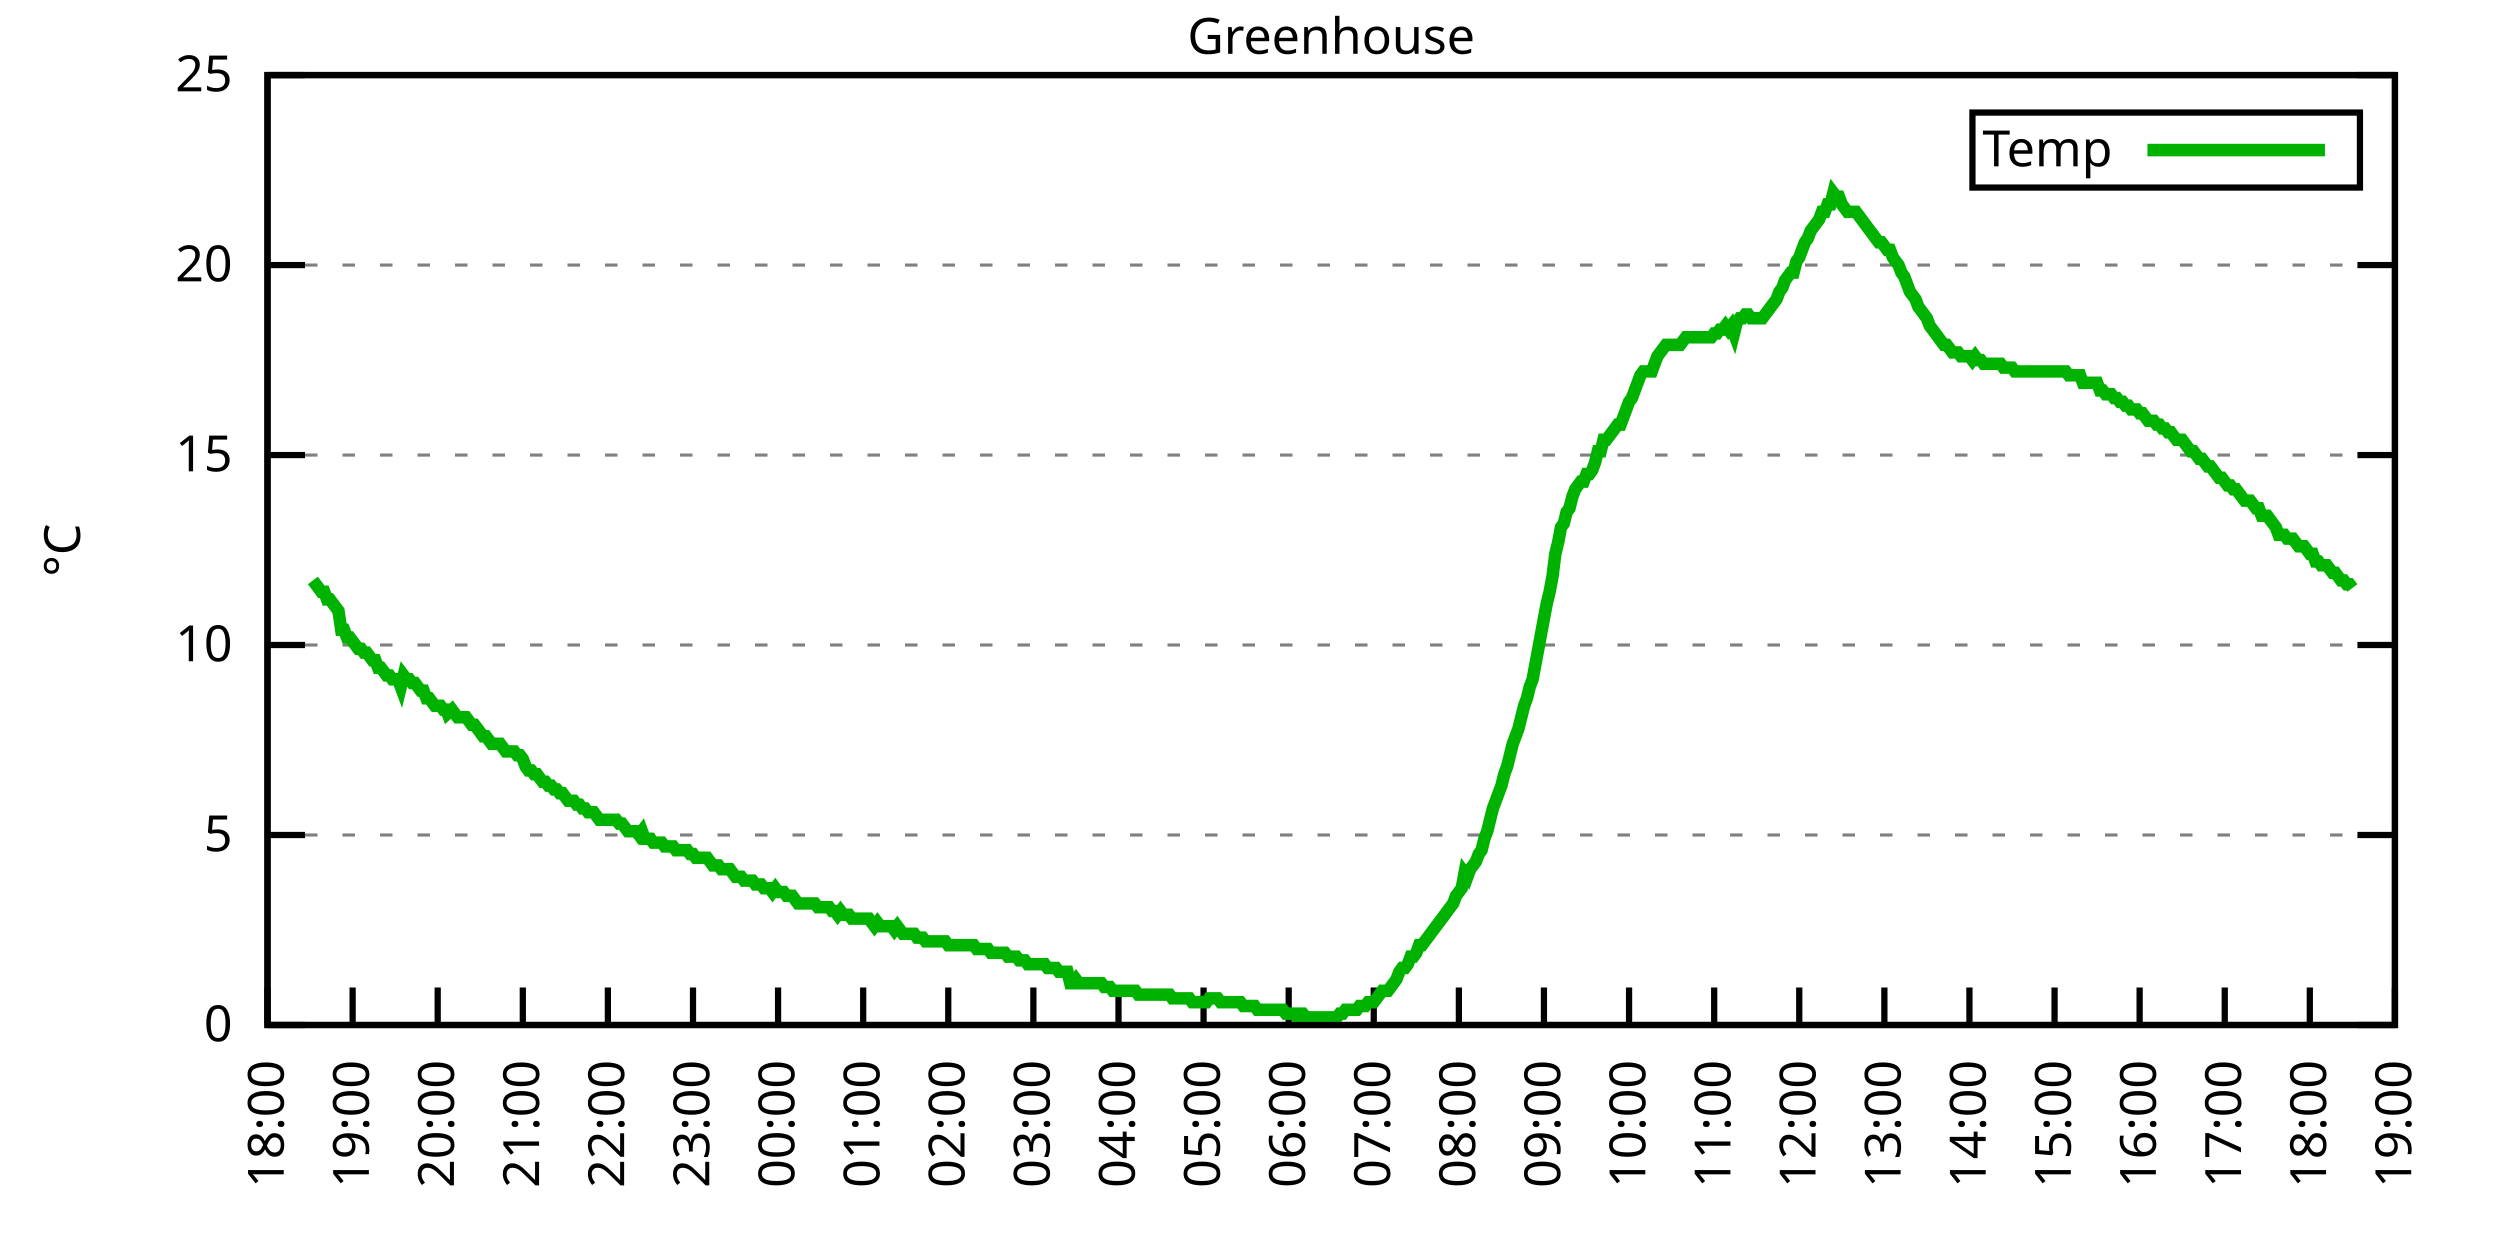
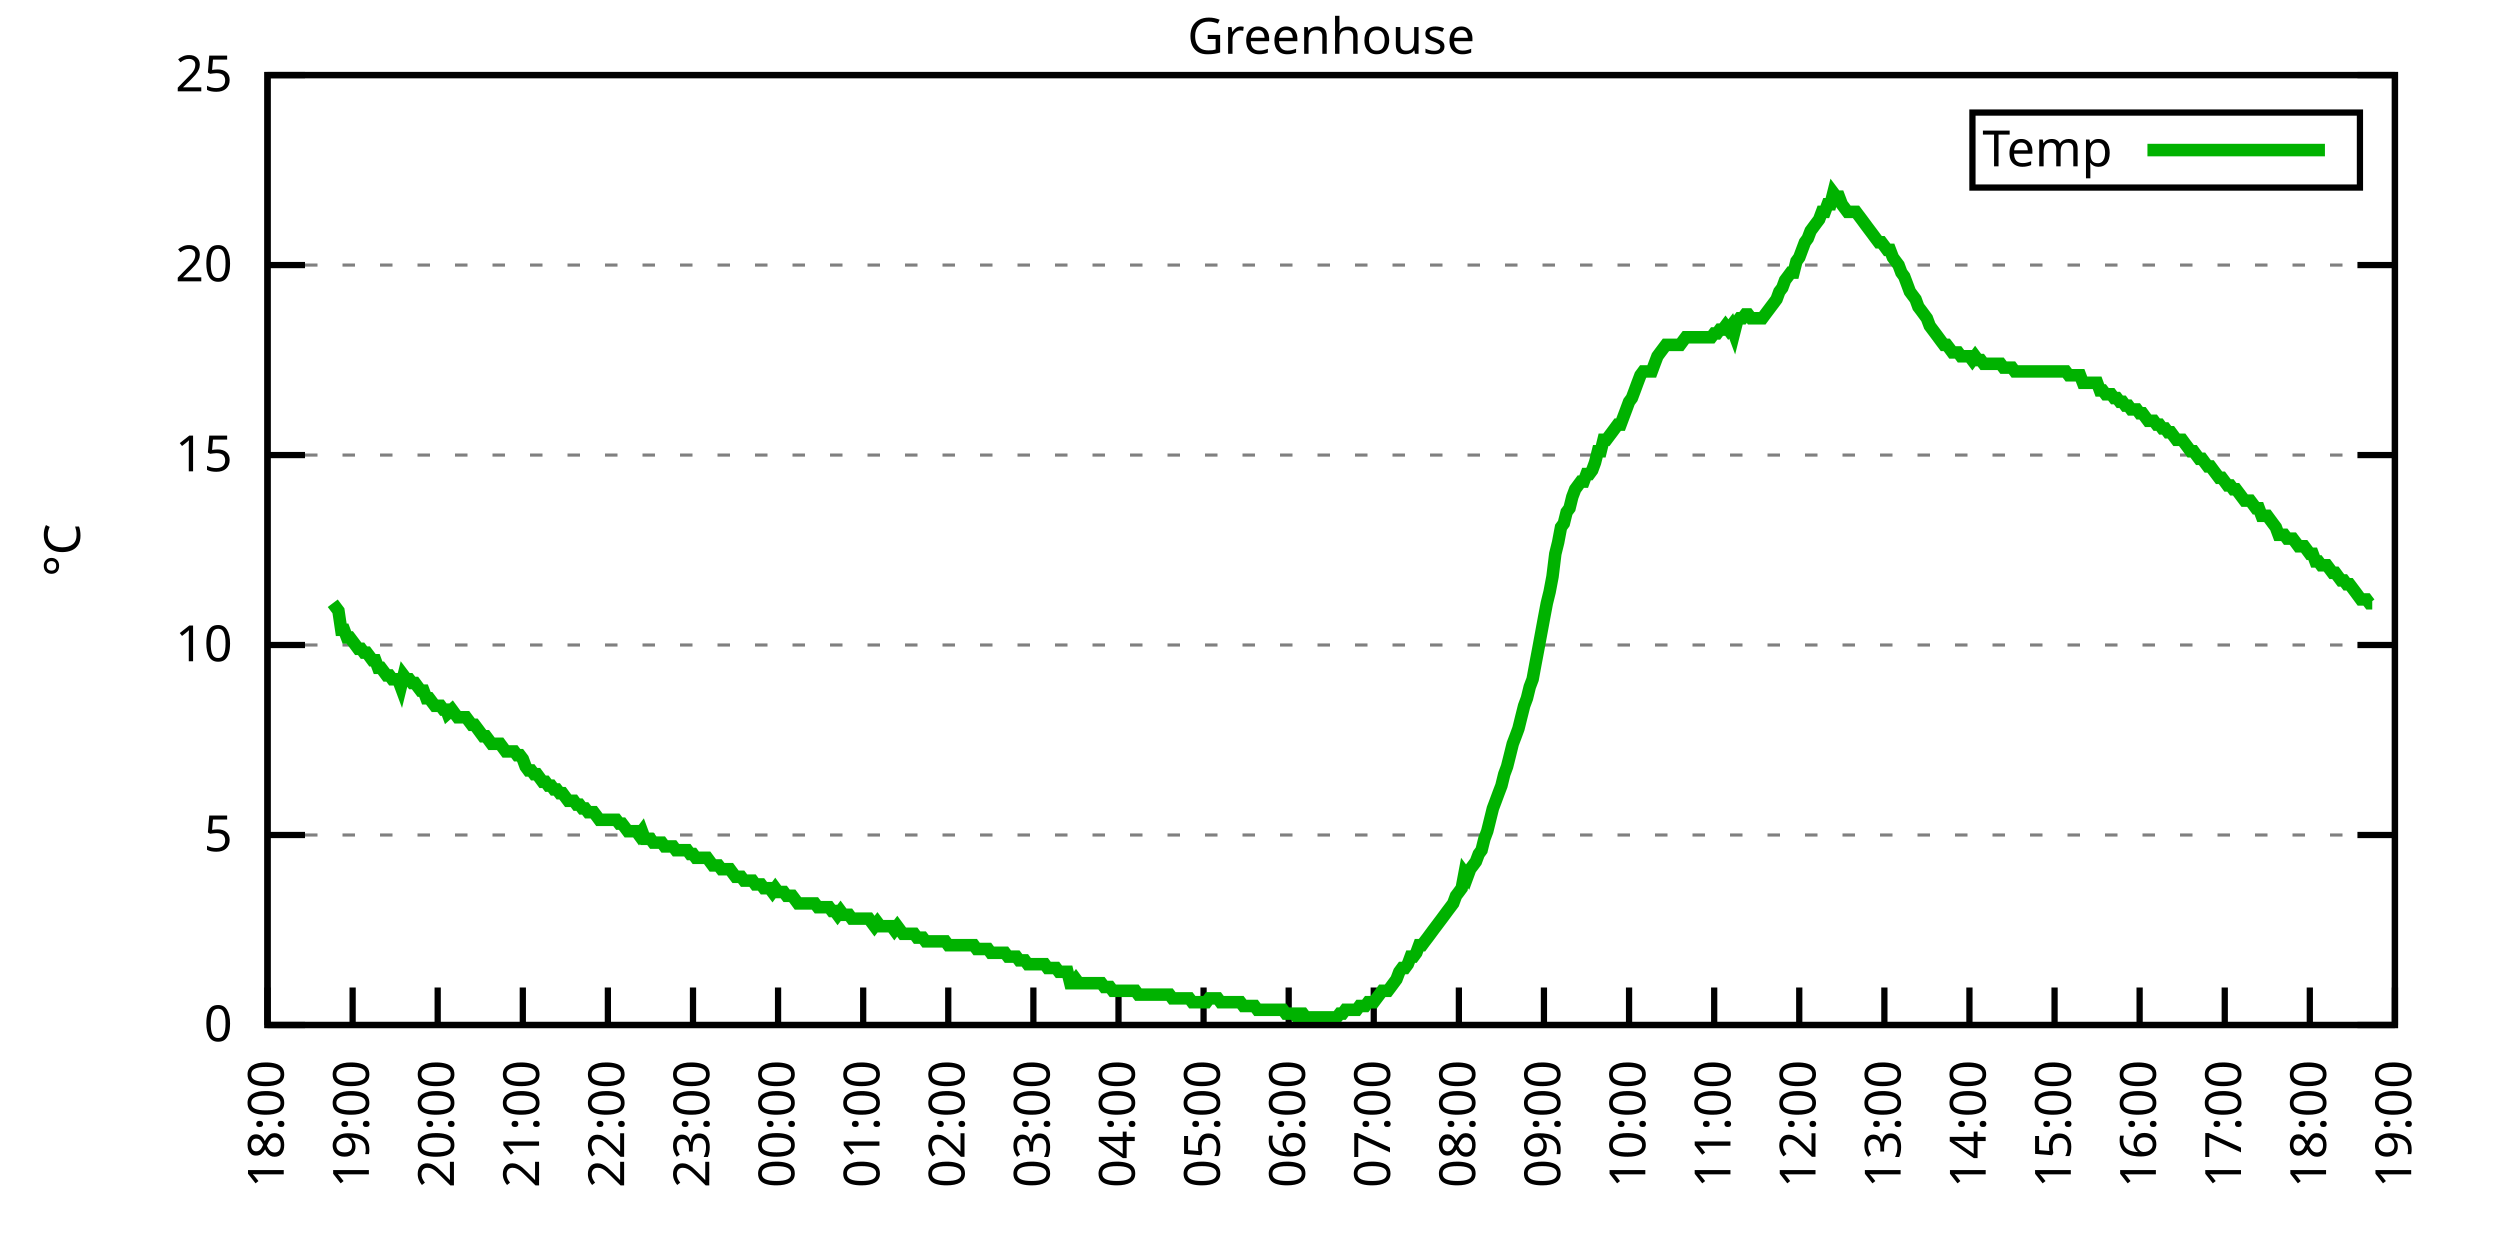
<svg xmlns="http://www.w3.org/2000/svg" xmlns:xlink="http://www.w3.org/1999/xlink" width="400" height="200" viewBox="0 0 400 200">
  <g id="gnuplot_canvas">
    <rect x="0" y="0" width="400" height="200" fill="none" />
    <defs>
      <circle id="gpDot" r="0.5" stroke-width="0.5" stroke="currentColor" />
      <path id="gpPt0" stroke-width="0.333" stroke="currentColor" d="M-1,0 h2 M0,-1 v2" />
      <path id="gpPt1" stroke-width="0.333" stroke="currentColor" d="M-1,-1 L1,1 M1,-1 L-1,1" />
      <path id="gpPt2" stroke-width="0.333" stroke="currentColor" d="M-1,0 L1,0 M0,-1 L0,1 M-1,-1 L1,1 M-1,1 L1,-1" />
      <rect id="gpPt3" stroke-width="0.333" stroke="currentColor" x="-1" y="-1" width="2" height="2" />
      <rect id="gpPt4" stroke-width="0.333" stroke="currentColor" fill="currentColor" x="-1" y="-1" width="2" height="2" />
      <circle id="gpPt5" stroke-width="0.333" stroke="currentColor" cx="0" cy="0" r="1" />
      <use xlink:href="#gpPt5" id="gpPt6" fill="currentColor" stroke="none" />
      <path id="gpPt7" stroke-width="0.333" stroke="currentColor" d="M0,-1.33 L-1.33,0.67 L1.33,0.67 z" />
      <use xlink:href="#gpPt7" id="gpPt8" fill="currentColor" stroke="none" />
      <use xlink:href="#gpPt7" id="gpPt9" stroke="currentColor" transform="rotate(180)" />
      <use xlink:href="#gpPt9" id="gpPt10" fill="currentColor" stroke="none" />
      <use xlink:href="#gpPt3" id="gpPt11" stroke="currentColor" transform="rotate(45)" />
      <use xlink:href="#gpPt11" id="gpPt12" fill="currentColor" stroke="none" />
      <path id="gpPt13" stroke-width="0.333" stroke="currentColor" d="M0,1.330 L1.265,0.411 L0.782,-1.067 L-0.782,-1.076 L-1.265,0.411 z" />
      <use xlink:href="#gpPt13" id="gpPt14" fill="currentColor" stroke="none" />
      <filter id="textbox" filterUnits="objectBoundingBox" x="0" y="0" height="1" width="1">
        <feFlood flood-color="white" flood-opacity="1" result="bgnd" />
        <feComposite in="SourceGraphic" in2="bgnd" operator="atop" />
      </filter>
      <filter id="greybox" filterUnits="objectBoundingBox" x="0" y="0" height="1" width="1">
        <feFlood flood-color="lightgrey" flood-opacity="1" result="grey" />
        <feComposite in="SourceGraphic" in2="grey" operator="atop" />
      </filter>
    </defs>
    <g fill="none" color="white" stroke="currentColor" stroke-width="1.00" stroke-linecap="butt" stroke-linejoin="miter">
</g>
    <g fill="none" color="black" stroke="currentColor" stroke-width="1.00" stroke-linecap="butt" stroke-linejoin="miter">
      <g stroke="none" shape-rendering="crispEdges">
        <polygon fill="rgb(255, 255, 255)" points="42.80,164.00 383.18,164.00 383.18,12.02 42.80,12.02 " />
      </g>
    </g>
    <g fill="none" color="black" stroke="currentColor" stroke-width="1.00" stroke-linecap="butt" stroke-linejoin="miter">
</g>
    <g fill="none" color="black" stroke="black" stroke-width="0.50" stroke-linecap="butt" stroke-linejoin="miter">
</g>
    <g fill="none" color="gray" stroke="currentColor" stroke-width="0.50" stroke-linecap="butt" stroke-linejoin="miter">
      <path stroke="gray" stroke-dasharray="2,4" class="gridline" d="M42.80,164.00 L383.19,164.00  " />
    </g>
    <g fill="none" color="gray" stroke="gray" stroke-width="1.00" stroke-linecap="butt" stroke-linejoin="miter">
</g>
    <g fill="none" color="black" stroke="currentColor" stroke-width="1.00" stroke-linecap="butt" stroke-linejoin="miter">
      <path stroke="black" d="M42.80,164.00 L48.80,164.00 M383.19,164.00 L377.19,164.00  " />
      <g transform="translate(37.20,166.60)" stroke="none" fill="black" font-family="Sans" font-size="8.00" text-anchor="end">
        <text>
          <tspan font-family="Sans"> 0</tspan>
        </text>
      </g>
    </g>
    <g fill="none" color="black" stroke="currentColor" stroke-width="1.00" stroke-linecap="butt" stroke-linejoin="miter">
</g>
    <g fill="none" color="black" stroke="black" stroke-width="0.50" stroke-linecap="butt" stroke-linejoin="miter">
</g>
    <g fill="none" color="gray" stroke="currentColor" stroke-width="0.50" stroke-linecap="butt" stroke-linejoin="miter">
      <path stroke="gray" stroke-dasharray="2,4" class="gridline" d="M42.80,133.60 L383.19,133.60  " />
    </g>
    <g fill="none" color="gray" stroke="gray" stroke-width="1.00" stroke-linecap="butt" stroke-linejoin="miter">
</g>
    <g fill="none" color="black" stroke="currentColor" stroke-width="1.00" stroke-linecap="butt" stroke-linejoin="miter">
      <path stroke="black" d="M42.80,133.60 L48.80,133.60 M383.19,133.60 L377.19,133.60  " />
      <g transform="translate(37.20,136.20)" stroke="none" fill="black" font-family="Sans" font-size="8.00" text-anchor="end">
        <text>
          <tspan font-family="Sans"> 5</tspan>
        </text>
      </g>
    </g>
    <g fill="none" color="black" stroke="currentColor" stroke-width="1.00" stroke-linecap="butt" stroke-linejoin="miter">
</g>
    <g fill="none" color="black" stroke="black" stroke-width="0.50" stroke-linecap="butt" stroke-linejoin="miter">
</g>
    <g fill="none" color="gray" stroke="currentColor" stroke-width="0.50" stroke-linecap="butt" stroke-linejoin="miter">
      <path stroke="gray" stroke-dasharray="2,4" class="gridline" d="M42.80,103.20 L383.19,103.20  " />
    </g>
    <g fill="none" color="gray" stroke="gray" stroke-width="1.00" stroke-linecap="butt" stroke-linejoin="miter">
</g>
    <g fill="none" color="black" stroke="currentColor" stroke-width="1.00" stroke-linecap="butt" stroke-linejoin="miter">
      <path stroke="black" d="M42.80,103.20 L48.80,103.20 M383.19,103.20 L377.19,103.20  " />
      <g transform="translate(37.20,105.80)" stroke="none" fill="black" font-family="Sans" font-size="8.00" text-anchor="end">
        <text>
          <tspan font-family="Sans"> 10</tspan>
        </text>
      </g>
    </g>
    <g fill="none" color="black" stroke="currentColor" stroke-width="1.00" stroke-linecap="butt" stroke-linejoin="miter">
</g>
    <g fill="none" color="black" stroke="black" stroke-width="0.50" stroke-linecap="butt" stroke-linejoin="miter">
</g>
    <g fill="none" color="gray" stroke="currentColor" stroke-width="0.50" stroke-linecap="butt" stroke-linejoin="miter">
      <path stroke="gray" stroke-dasharray="2,4" class="gridline" d="M42.80,72.81 L383.19,72.81  " />
    </g>
    <g fill="none" color="gray" stroke="gray" stroke-width="1.00" stroke-linecap="butt" stroke-linejoin="miter">
</g>
    <g fill="none" color="black" stroke="currentColor" stroke-width="1.00" stroke-linecap="butt" stroke-linejoin="miter">
      <path stroke="black" d="M42.80,72.81 L48.80,72.81 M383.19,72.81 L377.19,72.81  " />
      <g transform="translate(37.20,75.41)" stroke="none" fill="black" font-family="Sans" font-size="8.00" text-anchor="end">
        <text>
          <tspan font-family="Sans"> 15</tspan>
        </text>
      </g>
    </g>
    <g fill="none" color="black" stroke="currentColor" stroke-width="1.00" stroke-linecap="butt" stroke-linejoin="miter">
</g>
    <g fill="none" color="black" stroke="black" stroke-width="0.50" stroke-linecap="butt" stroke-linejoin="miter">
</g>
    <g fill="none" color="gray" stroke="currentColor" stroke-width="0.50" stroke-linecap="butt" stroke-linejoin="miter">
      <path stroke="gray" stroke-dasharray="2,4" class="gridline" d="M42.80,42.41 L383.19,42.41  " />
    </g>
    <g fill="none" color="gray" stroke="gray" stroke-width="1.00" stroke-linecap="butt" stroke-linejoin="miter">
</g>
    <g fill="none" color="black" stroke="currentColor" stroke-width="1.00" stroke-linecap="butt" stroke-linejoin="miter">
      <path stroke="black" d="M42.80,42.41 L48.80,42.41 M383.19,42.41 L377.19,42.41  " />
      <g transform="translate(37.20,45.01)" stroke="none" fill="black" font-family="Sans" font-size="8.00" text-anchor="end">
        <text>
          <tspan font-family="Sans"> 20</tspan>
        </text>
      </g>
    </g>
    <g fill="none" color="black" stroke="currentColor" stroke-width="1.00" stroke-linecap="butt" stroke-linejoin="miter">
</g>
    <g fill="none" color="black" stroke="black" stroke-width="0.50" stroke-linecap="butt" stroke-linejoin="miter">
</g>
    <g fill="none" color="gray" stroke="currentColor" stroke-width="0.50" stroke-linecap="butt" stroke-linejoin="miter">
      <path stroke="gray" stroke-dasharray="2,4" class="gridline" d="M42.80,12.01 L383.19,12.01  " />
    </g>
    <g fill="none" color="gray" stroke="gray" stroke-width="1.00" stroke-linecap="butt" stroke-linejoin="miter">
</g>
    <g fill="none" color="black" stroke="currentColor" stroke-width="1.00" stroke-linecap="butt" stroke-linejoin="miter">
      <path stroke="black" d="M42.80,12.01 L48.80,12.01 M383.19,12.01 L377.19,12.01  " />
      <g transform="translate(37.20,14.61)" stroke="none" fill="black" font-family="Sans" font-size="8.00" text-anchor="end">
        <text>
          <tspan font-family="Sans"> 25</tspan>
        </text>
      </g>
    </g>
    <g fill="none" color="black" stroke="currentColor" stroke-width="1.00" stroke-linecap="butt" stroke-linejoin="miter">
      <path stroke="black" d="M42.80,164.00 L42.80,158.00  " />
      <g transform="translate(45.40,169.60) rotate(270.00)" stroke="none" fill="black" font-family="Sans" font-size="8.00" text-anchor="end">
        <text>
          <tspan font-family="Sans">18:00</tspan>
        </text>
      </g>
    </g>
    <g fill="none" color="black" stroke="currentColor" stroke-width="1.00" stroke-linecap="butt" stroke-linejoin="miter">
      <path stroke="black" d="M56.42,164.00 L56.42,158.00  " />
      <g transform="translate(59.02,169.60) rotate(270.00)" stroke="none" fill="black" font-family="Sans" font-size="8.00" text-anchor="end">
        <text>
          <tspan font-family="Sans">19:00</tspan>
        </text>
      </g>
    </g>
    <g fill="none" color="black" stroke="currentColor" stroke-width="1.00" stroke-linecap="butt" stroke-linejoin="miter">
      <path stroke="black" d="M70.03,164.00 L70.03,158.00  " />
      <g transform="translate(72.63,169.60) rotate(270.00)" stroke="none" fill="black" font-family="Sans" font-size="8.00" text-anchor="end">
        <text>
          <tspan font-family="Sans">20:00</tspan>
        </text>
      </g>
    </g>
    <g fill="none" color="black" stroke="currentColor" stroke-width="1.00" stroke-linecap="butt" stroke-linejoin="miter">
      <path stroke="black" d="M83.65,164.00 L83.65,158.00  " />
      <g transform="translate(86.25,169.60) rotate(270.00)" stroke="none" fill="black" font-family="Sans" font-size="8.00" text-anchor="end">
        <text>
          <tspan font-family="Sans">21:00</tspan>
        </text>
      </g>
    </g>
    <g fill="none" color="black" stroke="currentColor" stroke-width="1.00" stroke-linecap="butt" stroke-linejoin="miter">
      <path stroke="black" d="M97.26,164.00 L97.26,158.00  " />
      <g transform="translate(99.86,169.60) rotate(270.00)" stroke="none" fill="black" font-family="Sans" font-size="8.00" text-anchor="end">
        <text>
          <tspan font-family="Sans">22:00</tspan>
        </text>
      </g>
    </g>
    <g fill="none" color="black" stroke="currentColor" stroke-width="1.00" stroke-linecap="butt" stroke-linejoin="miter">
      <path stroke="black" d="M110.88,164.00 L110.88,158.00  " />
      <g transform="translate(113.48,169.60) rotate(270.00)" stroke="none" fill="black" font-family="Sans" font-size="8.00" text-anchor="end">
        <text>
          <tspan font-family="Sans">23:00</tspan>
        </text>
      </g>
    </g>
    <g fill="none" color="black" stroke="currentColor" stroke-width="1.00" stroke-linecap="butt" stroke-linejoin="miter">
      <path stroke="black" d="M124.49,164.00 L124.49,158.00  " />
      <g transform="translate(127.09,169.60) rotate(270.00)" stroke="none" fill="black" font-family="Sans" font-size="8.00" text-anchor="end">
        <text>
          <tspan font-family="Sans">00:00</tspan>
        </text>
      </g>
    </g>
    <g fill="none" color="black" stroke="currentColor" stroke-width="1.00" stroke-linecap="butt" stroke-linejoin="miter">
      <path stroke="black" d="M138.11,164.00 L138.11,158.00  " />
      <g transform="translate(140.71,169.60) rotate(270.00)" stroke="none" fill="black" font-family="Sans" font-size="8.00" text-anchor="end">
        <text>
          <tspan font-family="Sans">01:00</tspan>
        </text>
      </g>
    </g>
    <g fill="none" color="black" stroke="currentColor" stroke-width="1.00" stroke-linecap="butt" stroke-linejoin="miter">
      <path stroke="black" d="M151.72,164.00 L151.72,158.00  " />
      <g transform="translate(154.32,169.60) rotate(270.00)" stroke="none" fill="black" font-family="Sans" font-size="8.00" text-anchor="end">
        <text>
          <tspan font-family="Sans">02:00</tspan>
        </text>
      </g>
    </g>
    <g fill="none" color="black" stroke="currentColor" stroke-width="1.00" stroke-linecap="butt" stroke-linejoin="miter">
      <path stroke="black" d="M165.34,164.00 L165.34,158.00  " />
      <g transform="translate(167.94,169.60) rotate(270.00)" stroke="none" fill="black" font-family="Sans" font-size="8.00" text-anchor="end">
        <text>
          <tspan font-family="Sans">03:00</tspan>
        </text>
      </g>
    </g>
    <g fill="none" color="black" stroke="currentColor" stroke-width="1.00" stroke-linecap="butt" stroke-linejoin="miter">
      <path stroke="black" d="M178.96,164.00 L178.96,158.00  " />
      <g transform="translate(181.56,169.60) rotate(270.00)" stroke="none" fill="black" font-family="Sans" font-size="8.00" text-anchor="end">
        <text>
          <tspan font-family="Sans">04:00</tspan>
        </text>
      </g>
    </g>
    <g fill="none" color="black" stroke="currentColor" stroke-width="1.00" stroke-linecap="butt" stroke-linejoin="miter">
      <path stroke="black" d="M192.57,164.00 L192.57,158.00  " />
      <g transform="translate(195.17,169.60) rotate(270.00)" stroke="none" fill="black" font-family="Sans" font-size="8.00" text-anchor="end">
        <text>
          <tspan font-family="Sans">05:00</tspan>
        </text>
      </g>
    </g>
    <g fill="none" color="black" stroke="currentColor" stroke-width="1.00" stroke-linecap="butt" stroke-linejoin="miter">
      <path stroke="black" d="M206.19,164.00 L206.19,158.00  " />
      <g transform="translate(208.79,169.60) rotate(270.00)" stroke="none" fill="black" font-family="Sans" font-size="8.00" text-anchor="end">
        <text>
          <tspan font-family="Sans">06:00</tspan>
        </text>
      </g>
    </g>
    <g fill="none" color="black" stroke="currentColor" stroke-width="1.00" stroke-linecap="butt" stroke-linejoin="miter">
      <path stroke="black" d="M219.80,164.00 L219.80,158.00  " />
      <g transform="translate(222.40,169.60) rotate(270.00)" stroke="none" fill="black" font-family="Sans" font-size="8.00" text-anchor="end">
        <text>
          <tspan font-family="Sans">07:00</tspan>
        </text>
      </g>
    </g>
    <g fill="none" color="black" stroke="currentColor" stroke-width="1.00" stroke-linecap="butt" stroke-linejoin="miter">
      <path stroke="black" d="M233.42,164.00 L233.42,158.00  " />
      <g transform="translate(236.02,169.60) rotate(270.00)" stroke="none" fill="black" font-family="Sans" font-size="8.00" text-anchor="end">
        <text>
          <tspan font-family="Sans">08:00</tspan>
        </text>
      </g>
    </g>
    <g fill="none" color="black" stroke="currentColor" stroke-width="1.00" stroke-linecap="butt" stroke-linejoin="miter">
      <path stroke="black" d="M247.03,164.00 L247.03,158.00  " />
      <g transform="translate(249.63,169.60) rotate(270.00)" stroke="none" fill="black" font-family="Sans" font-size="8.00" text-anchor="end">
        <text>
          <tspan font-family="Sans">09:00</tspan>
        </text>
      </g>
    </g>
    <g fill="none" color="black" stroke="currentColor" stroke-width="1.00" stroke-linecap="butt" stroke-linejoin="miter">
      <path stroke="black" d="M260.65,164.00 L260.65,158.00  " />
      <g transform="translate(263.25,169.60) rotate(270.00)" stroke="none" fill="black" font-family="Sans" font-size="8.00" text-anchor="end">
        <text>
          <tspan font-family="Sans">10:00</tspan>
        </text>
      </g>
    </g>
    <g fill="none" color="black" stroke="currentColor" stroke-width="1.00" stroke-linecap="butt" stroke-linejoin="miter">
      <path stroke="black" d="M274.27,164.00 L274.27,158.00  " />
      <g transform="translate(276.87,169.60) rotate(270.00)" stroke="none" fill="black" font-family="Sans" font-size="8.00" text-anchor="end">
        <text>
          <tspan font-family="Sans">11:00</tspan>
        </text>
      </g>
    </g>
    <g fill="none" color="black" stroke="currentColor" stroke-width="1.00" stroke-linecap="butt" stroke-linejoin="miter">
      <path stroke="black" d="M287.88,164.00 L287.88,158.00  " />
      <g transform="translate(290.48,169.60) rotate(270.00)" stroke="none" fill="black" font-family="Sans" font-size="8.00" text-anchor="end">
        <text>
          <tspan font-family="Sans">12:00</tspan>
        </text>
      </g>
    </g>
    <g fill="none" color="black" stroke="currentColor" stroke-width="1.00" stroke-linecap="butt" stroke-linejoin="miter">
      <path stroke="black" d="M301.50,164.00 L301.50,158.00  " />
      <g transform="translate(304.10,169.60) rotate(270.00)" stroke="none" fill="black" font-family="Sans" font-size="8.00" text-anchor="end">
        <text>
          <tspan font-family="Sans">13:00</tspan>
        </text>
      </g>
    </g>
    <g fill="none" color="black" stroke="currentColor" stroke-width="1.00" stroke-linecap="butt" stroke-linejoin="miter">
      <path stroke="black" d="M315.11,164.00 L315.11,158.00  " />
      <g transform="translate(317.71,169.60) rotate(270.00)" stroke="none" fill="black" font-family="Sans" font-size="8.00" text-anchor="end">
        <text>
          <tspan font-family="Sans">14:00</tspan>
        </text>
      </g>
    </g>
    <g fill="none" color="black" stroke="currentColor" stroke-width="1.00" stroke-linecap="butt" stroke-linejoin="miter">
      <path stroke="black" d="M328.73,164.00 L328.73,158.00  " />
      <g transform="translate(331.33,169.60) rotate(270.00)" stroke="none" fill="black" font-family="Sans" font-size="8.00" text-anchor="end">
        <text>
          <tspan font-family="Sans">15:00</tspan>
        </text>
      </g>
    </g>
    <g fill="none" color="black" stroke="currentColor" stroke-width="1.00" stroke-linecap="butt" stroke-linejoin="miter">
      <path stroke="black" d="M342.34,164.00 L342.34,158.00  " />
      <g transform="translate(344.94,169.60) rotate(270.00)" stroke="none" fill="black" font-family="Sans" font-size="8.00" text-anchor="end">
        <text>
          <tspan font-family="Sans">16:00</tspan>
        </text>
      </g>
    </g>
    <g fill="none" color="black" stroke="currentColor" stroke-width="1.00" stroke-linecap="butt" stroke-linejoin="miter">
      <path stroke="black" d="M355.96,164.00 L355.96,158.00  " />
      <g transform="translate(358.56,169.60) rotate(270.00)" stroke="none" fill="black" font-family="Sans" font-size="8.00" text-anchor="end">
        <text>
          <tspan font-family="Sans">17:00</tspan>
        </text>
      </g>
    </g>
    <g fill="none" color="black" stroke="currentColor" stroke-width="1.00" stroke-linecap="butt" stroke-linejoin="miter">
      <path stroke="black" d="M369.57,164.00 L369.57,158.00  " />
      <g transform="translate(372.17,169.60) rotate(270.00)" stroke="none" fill="black" font-family="Sans" font-size="8.00" text-anchor="end">
        <text>
          <tspan font-family="Sans">18:00</tspan>
        </text>
      </g>
    </g>
    <g fill="none" color="black" stroke="currentColor" stroke-width="1.00" stroke-linecap="butt" stroke-linejoin="miter">
      <path stroke="black" d="M383.19,164.00 L383.19,158.00  " />
      <g transform="translate(385.79,169.60) rotate(270.00)" stroke="none" fill="black" font-family="Sans" font-size="8.00" text-anchor="end">
        <text>
          <tspan font-family="Sans">19:00</tspan>
        </text>
      </g>
    </g>
    <g fill="none" color="black" stroke="currentColor" stroke-width="1.00" stroke-linecap="butt" stroke-linejoin="miter">
</g>
    <g fill="none" color="black" stroke="currentColor" stroke-width="1.00" stroke-linecap="butt" stroke-linejoin="miter">
      <path stroke="black" d="M42.80,12.01 L42.80,164.00 L383.19,164.00 L383.19,12.01 L42.80,12.01 Z  " />
    </g>
    <g fill="none" color="black" stroke="currentColor" stroke-width="1.00" stroke-linecap="butt" stroke-linejoin="miter">
</g>
    <g fill="none" color="black" stroke="currentColor" stroke-width="1.00" stroke-linecap="butt" stroke-linejoin="miter">
      <path stroke="black" d="M315.59,30.01 L315.59,18.01 L377.59,18.01 L377.59,30.01 L315.59,30.01 Z  " />
    </g>
    <g id="Greenhouse_plot_1">
      <g fill="none" color="white" stroke="black" stroke-width="2.00" stroke-linecap="butt" stroke-linejoin="miter">
</g>
      <g fill="none" color="black" stroke="currentColor" stroke-width="2.00" stroke-linecap="butt" stroke-linejoin="miter">
        <g transform="translate(337.99,26.61)" stroke="none" fill="black" font-family="Sans" font-size="8.00" text-anchor="end">
          <text>
            <tspan font-family="Sans">Temp</tspan>
          </text>
        </g>
      </g>
      <g fill="none" color="black" stroke="currentColor" stroke-width="2.00" stroke-linecap="butt" stroke-linejoin="miter">
-         <path stroke="rgb(  0, 178,   0)" d="M343.59,24.01 L371.99,24.01 M50.06,92.87 L50.52,93.48 L50.97,94.08 L51.42,94.69 L51.88,94.69 L52.33,95.91   L52.78,95.91 L53.24,96.52 L53.69,97.12 L54.15,97.73 L54.60,100.77 L55.05,100.77 L55.51,101.99 L55.96,101.99   L56.42,102.60 L56.87,103.20 L57.32,103.81 L57.78,103.81 L58.23,104.42 L58.68,104.42 L59.14,105.03 L59.59,105.64   L60.05,105.64 L60.50,106.85 L60.95,106.85 L61.41,107.46 L61.86,108.07 L62.32,108.07 L62.77,108.68 L63.22,108.68   L63.68,108.68 L64.13,109.89 L64.58,108.07 L65.04,108.68 L65.49,108.68 L65.95,109.28 L66.40,109.28 L66.85,109.89   L67.31,110.50 L67.76,110.50 L68.22,111.72 L68.67,111.72 L69.12,112.32 L69.58,112.93 L70.03,112.93 L70.49,112.93   L70.94,113.54 L71.39,113.54 L71.62,114.15 L72.30,113.54 L72.75,114.15 L73.21,114.76 L73.66,114.76 L74.12,114.76   L74.57,114.76 L75.02,115.36 L75.48,115.97 L75.93,115.97 L76.39,116.58 L76.84,117.19 L77.29,117.80 L77.75,117.80   L78.20,118.40 L78.65,119.01 L79.11,119.01 L79.56,119.01 L80.02,119.01 L80.47,119.62 L80.92,120.23 L81.38,120.23   L81.83,120.23 L82.29,120.23 L82.74,120.83 L83.19,120.83 L83.65,121.44 L84.10,122.66 L84.55,123.27 L85.01,123.27   L85.46,123.87 L85.92,123.87 L86.37,124.48 L86.82,125.09 L87.28,125.09 L87.73,125.70 L88.19,125.70 L88.64,126.31   L89.09,126.31 L89.55,126.91 L90.00,126.91 L90.45,127.52 L90.91,128.13 L91.36,128.13 L91.82,128.13 L92.27,128.74   L92.72,128.74 L93.18,129.35 L93.63,129.35 L94.09,129.95 L94.54,129.95 L94.99,129.95 L95.45,130.56 L95.90,131.17   L96.35,131.17 L96.81,131.17 L97.26,131.17 L97.72,131.17 L98.17,131.17 L98.62,131.17 L99.08,131.78 L99.53,131.78   L99.99,132.39 L100.44,132.99 L100.89,132.99 L101.35,132.99 L101.80,132.99 L102.25,133.60 L102.71,132.99 L103.16,134.21   L103.62,134.21 L104.07,134.21 L104.52,134.82 L104.98,134.82 L105.43,134.82 L105.89,134.82 L106.34,135.43 L106.79,135.43   L107.25,135.43 L107.70,135.43 L108.15,136.03 L108.61,136.03 L109.06,136.03 L109.52,136.03 L109.97,136.03 L110.42,136.64   L110.88,136.64 L111.33,137.25 L111.79,137.25 L112.24,137.25 L112.69,137.25 L113.15,137.25 L113.60,137.86 L114.05,138.47   L114.51,138.47 L114.96,138.47 L115.42,139.07 L115.87,139.07 L116.32,139.07 L116.78,139.07 L117.23,139.68 L117.69,140.29   L118.14,140.29 L118.59,140.29 L119.05,140.90 L119.50,140.90 L119.96,140.90 L120.41,140.90 L120.86,141.51 L121.32,141.51   L121.77,141.51 L122.22,142.11 L122.68,142.11 L123.13,142.11 L123.59,142.72 L124.04,142.11 L124.49,142.72 L124.95,142.72   L125.40,142.72 L125.86,143.33 L126.31,143.33 L126.76,143.33 L127.22,143.94 L127.67,144.55 L128.12,144.55 L128.58,144.55   L129.03,144.55 L129.49,144.55 L129.94,144.55 L130.39,144.55 L130.85,145.15 L131.30,145.15 L131.76,145.15 L132.21,145.15   L132.66,145.15 L133.12,145.76 L133.57,145.76 L134.02,146.37 L134.48,145.76 L134.93,146.37 L135.39,146.37 L135.84,146.37   L136.29,146.98 L136.75,146.98 L137.20,146.98 L137.66,146.98 L138.11,146.98 L138.56,146.98 L139.02,146.98 L139.47,147.59   L139.92,148.19 L140.38,147.59 L140.83,148.19 L141.29,148.19 L141.74,148.19 L142.19,148.19 L142.65,148.19 L143.10,148.80   L143.56,148.19 L144.01,148.80 L144.46,149.41 L144.92,149.41 L145.37,149.41 L145.82,149.41 L146.28,149.41 L146.73,150.02   L147.19,150.02 L147.64,150.02 L148.09,150.62 L148.55,150.62 L149.00,150.62 L149.46,150.62 L149.91,150.62 L150.36,150.62   L150.82,150.62 L151.27,150.62 L151.72,151.23 L152.18,151.23 L152.63,151.23 L153.09,151.23 L153.54,151.23 L153.99,151.23   L154.45,151.23 L154.90,151.23 L155.36,151.23 L155.81,151.23 L156.26,151.84 L156.72,151.84 L157.17,151.84 L157.62,151.84   L158.08,151.84 L158.53,152.45 L158.99,152.45 L159.44,152.45 L159.89,152.45 L160.35,152.45 L160.80,152.45 L161.26,153.06   L161.71,153.06 L162.16,153.06 L162.62,153.06 L163.07,153.66 L163.52,153.66 L163.98,153.66 L164.43,154.27 L164.89,154.27   L165.34,154.27 L165.79,154.27 L166.25,154.27 L166.70,154.27 L167.16,154.27 L167.61,154.88 L168.06,154.88 L168.52,154.88   L168.97,154.88 L169.43,155.49 L169.88,155.49 L170.33,155.49 L170.79,155.49 L171.24,157.31 L171.69,157.31 L172.15,156.70   L172.60,157.31 L173.06,157.31 L173.51,157.31 L173.96,157.31 L174.42,157.31 L174.87,157.31 L175.33,157.31 L175.78,157.31   L176.23,157.31 L176.69,157.92 L177.14,157.92 L177.59,157.92 L178.05,158.53 L178.50,158.53 L178.96,158.53 L179.41,158.53   L179.86,158.53 L180.32,158.53 L180.77,158.53 L181.23,158.53 L181.68,158.53 L182.13,159.14 L182.59,159.14 L183.04,159.14   L183.49,159.14 L183.95,159.14 L184.40,159.14 L184.86,159.14 L185.31,159.14 L185.76,159.14 L186.22,159.14 L186.67,159.14   L187.13,159.14 L187.58,159.74 L188.03,159.74 L188.49,159.74 L188.94,159.74 L189.39,159.74 L189.85,159.74 L190.30,159.74   L190.76,160.35 L191.21,160.35 L191.66,160.35 L192.12,160.35 L192.57,160.35 L193.03,160.35 L193.48,159.74 L193.93,159.74   L194.39,159.74 L194.84,159.74 L195.29,160.35 L195.75,160.35 L196.20,160.35 L196.66,160.35 L197.11,160.35 L197.56,160.35   L198.02,160.35 L198.47,160.35 L198.93,160.96 L199.38,160.96 L199.83,160.96 L200.29,160.96 L200.74,160.96 L201.19,161.57   L201.65,161.57 L202.10,161.57 L202.56,161.57 L203.01,161.57 L203.46,161.57 L203.92,161.57 L204.37,161.57 L204.83,161.57   L205.28,161.57 L205.73,162.18 L206.19,162.18 L206.64,162.18 L207.09,162.18 L207.55,162.78 L208.00,162.18 L208.46,162.18   L208.91,162.78 L209.36,162.78 L209.82,162.78 L210.27,162.78 L210.73,162.78 L211.18,162.78 L211.63,162.78 L212.09,162.78   L212.54,162.78 L213.00,162.78 L213.45,162.78 L213.90,162.78 L214.36,162.18 L214.81,162.18 L215.26,161.57 L215.72,161.57   L216.17,161.57 L216.63,161.57 L217.08,161.57 L217.53,160.96 L217.99,160.96 L218.44,160.96 L218.90,160.35 L219.35,160.35   L219.80,160.35 L220.26,159.74 L220.71,159.14 L221.16,158.53 L221.62,158.53 L222.07,158.53 L222.53,157.92 L222.98,157.31   L223.43,156.70 L223.89,155.49 L224.34,154.88 L224.80,154.88 L225.25,154.27 L225.70,153.06 L226.16,153.06 L226.61,152.45   L227.06,151.23 L227.52,151.23 L227.97,150.62 L228.43,150.02 L228.88,149.41 L229.33,148.80 L229.79,148.19 L230.24,147.59   L230.70,146.98 L231.15,146.37 L231.60,145.76 L232.06,145.15 L232.51,144.55 L232.96,143.33 L233.42,142.72 L233.87,142.11   L234.33,139.68 L234.78,140.29 L235.23,139.07 L235.69,138.47 L236.14,137.86 L236.60,136.64 L237.05,136.03 L237.50,134.21   L237.96,132.99 L238.41,131.17 L238.86,129.35 L239.32,128.13 L239.77,126.91 L240.23,125.70 L240.68,123.87 L241.13,122.66   L241.59,120.83 L242.04,119.01 L242.50,117.80 L242.95,116.58 L243.40,114.76 L243.86,112.93 L244.31,111.72 L244.76,109.89   L245.22,108.68 L245.67,106.24 L246.13,103.81 L246.58,101.38 L247.03,98.95 L247.49,96.52 L247.94,94.69 L248.40,92.26   L248.85,88.61 L249.30,86.79 L249.76,84.36 L250.21,83.75 L250.66,81.93 L251.12,81.32 L251.57,79.49 L252.03,78.28   L252.48,77.67 L252.93,77.06 L253.39,77.06 L253.84,75.85 L254.30,75.85 L254.75,75.24 L255.20,74.02 L255.66,72.20   L256.11,72.20 L256.56,70.37 L257.02,70.37 L257.47,69.77 L257.93,69.16 L258.38,68.55 L258.83,67.94 L259.29,67.94   L259.74,66.73 L260.20,65.51 L260.65,64.29 L261.10,63.69 L261.56,62.47 L262.01,61.25 L262.47,60.04 L262.92,59.43   L263.37,59.43 L263.83,59.43 L264.28,59.43 L264.73,58.21 L265.19,57.00 L265.64,56.39 L266.10,55.78 L266.55,55.18   L267.00,55.18 L267.46,55.18 L267.91,55.18 L268.37,55.18 L268.82,55.18 L269.27,54.57 L269.73,53.96 L270.18,53.96   L270.63,53.96 L271.09,53.96 L271.54,53.96 L272.00,53.96 L272.45,53.96 L272.90,53.96 L273.36,53.96 L273.81,53.96   L274.27,53.35 L274.72,53.35 L275.17,52.74 L275.63,52.74 L276.08,52.14 L276.53,52.74 L276.99,52.14 L277.44,53.35   L277.90,51.53 L278.35,50.92 L278.80,50.92 L279.26,50.31 L279.71,50.31 L280.17,50.92 L280.62,50.92 L281.07,50.92   L281.53,50.92 L281.98,50.92 L282.43,50.31 L282.89,49.70 L283.34,49.10 L283.80,48.49 L284.25,47.88 L284.70,46.66   L285.16,46.06 L285.61,44.84 L286.07,44.23 L286.52,43.62 L286.97,43.62 L287.43,41.80 L287.88,41.19 L288.33,39.98   L288.79,38.76 L289.24,38.15 L289.70,36.94 L290.15,36.33 L290.60,35.72 L291.06,35.11 L291.51,33.90 L291.97,33.90   L292.42,32.68 L292.87,32.68 L293.33,30.86 L293.78,31.46 L294.23,31.46 L294.69,32.68 L295.14,33.29 L295.60,33.90   L296.05,33.90 L296.50,33.90 L296.96,33.90 L297.41,34.50 L297.87,35.11 L298.32,35.72 L298.77,36.33 L299.23,36.94   L299.68,37.54 L300.13,38.15 L300.59,38.76 L301.04,38.76 L301.50,39.37 L301.95,39.98 L302.40,39.98 L302.86,41.19   L303.31,41.80 L303.77,42.41 L304.22,43.62 L304.67,44.23 L305.13,45.45 L305.58,46.66 L306.03,47.27 L306.49,47.88   L306.94,49.10 L307.40,49.70 L307.85,50.31 L308.30,50.92 L308.76,52.14 L309.21,52.74 L309.67,53.35 L310.12,53.96   L310.57,54.57 L311.03,55.18 L311.48,55.18 L311.94,55.78 L312.39,56.39 L312.84,56.39 L313.30,56.39 L313.75,57.00   L314.20,57.00 L314.66,57.00 L315.11,57.00 L315.57,57.61 L316.02,57.00 L316.47,57.61 L316.93,57.61 L317.38,58.21   L317.84,58.21 L318.29,58.21 L318.74,58.21 L319.20,58.21 L319.65,58.21 L320.10,58.21 L320.56,58.82 L321.01,58.82   L321.47,58.82 L321.92,58.82 L322.37,59.43 L322.83,59.43 L323.28,59.43 L323.74,59.43 L324.19,59.43 L324.64,59.43   L325.10,59.43 L325.55,59.43 L326.00,59.43 L326.46,59.43 L326.91,59.43 L327.37,59.43 L327.82,59.43 L328.27,59.43   L328.73,59.43 L329.18,59.43 L329.64,59.43 L330.09,59.43 L330.54,59.43 L331.00,60.04 L331.45,60.04 L331.90,60.04   L332.36,60.04 L332.81,60.04 L333.27,61.25 L333.72,61.25 L334.17,61.25 L334.63,61.25 L335.08,61.25 L335.54,61.25   L335.99,62.47 L336.44,62.47 L336.90,63.08 L337.35,63.08 L337.80,63.08 L338.26,63.69 L338.71,63.69 L339.17,64.29   L339.62,64.29 L340.07,64.90 L340.53,64.90 L340.98,65.51 L341.44,65.51 L341.89,65.51 L342.34,66.12 L342.80,66.12   L343.25,66.73 L343.70,67.33 L344.16,67.33 L344.61,67.33 L345.07,67.94 L345.52,67.94 L345.97,68.55 L346.43,68.55   L346.88,69.16 L347.34,69.16 L347.79,69.77 L348.24,70.37 L348.70,70.37 L349.15,70.37 L349.60,70.98 L350.06,71.59   L350.51,72.20 L350.97,72.20 L351.42,72.81 L351.87,73.41 L352.33,73.41 L352.78,74.02 L353.24,74.63 L353.69,74.63   L354.14,75.24 L354.60,75.85 L355.05,76.45 L355.50,76.45 L355.96,77.06 L356.41,77.67 L356.87,77.67 L357.32,78.28   L357.77,78.28 L358.23,78.89 L358.68,79.49 L359.14,80.10 L359.59,80.10 L360.04,80.10 L360.50,80.71 L360.95,81.32   L361.41,81.32 L361.86,82.53 L362.31,82.53 L362.77,82.53 L363.22,83.14 L363.67,83.75 L364.13,84.36 L364.58,85.57   L365.04,85.57 L365.49,85.57 L365.94,86.18 L366.40,86.18 L366.85,86.18 L367.31,86.79 L367.76,87.40 L368.21,87.40   L368.67,87.40 L369.12,88.00 L369.57,88.61 L370.03,88.61 L370.48,89.83 L370.94,89.83 L371.39,90.44 L371.84,90.44   L372.30,90.44 L372.75,91.04 L373.21,91.65 L373.66,91.65 L374.11,92.26 L374.57,92.87 L375.02,92.87 L375.47,93.48   L375.93,93.48 L376.38,94.08  " />
+         <path stroke="rgb(  0, 178,   0)" d="M343.59,24.01 L371.99,24.01 M53.24,96.52 L53.69,97.12 L54.15,97.73 L54.60,100.77 L55.05,100.77 L55.51,101.99   L55.96,101.99 L56.42,102.60 L56.87,103.20 L57.32,103.81 L57.78,103.81 L58.23,104.42 L58.68,104.42 L59.14,105.03   L59.59,105.64 L60.05,105.64 L60.50,106.85 L60.95,106.85 L61.41,107.46 L61.86,108.07 L62.32,108.07 L62.77,108.68   L63.22,108.68 L63.68,108.68 L64.13,109.89 L64.58,108.07 L65.04,108.68 L65.49,108.68 L65.95,109.28 L66.40,109.28   L66.85,109.89 L67.31,110.50 L67.76,110.50 L68.22,111.72 L68.67,111.72 L69.12,112.32 L69.58,112.93 L70.03,112.93   L70.49,112.93 L70.94,113.54 L71.39,113.54 L71.62,114.15 L72.30,113.54 L72.75,114.15 L73.21,114.76 L73.66,114.76   L74.12,114.76 L74.57,114.76 L75.02,115.36 L75.48,115.97 L75.93,115.97 L76.39,116.58 L76.84,117.19 L77.29,117.80   L77.75,117.80 L78.20,118.40 L78.65,119.01 L79.11,119.01 L79.56,119.01 L80.02,119.01 L80.47,119.62 L80.92,120.23   L81.38,120.23 L81.83,120.23 L82.29,120.23 L82.74,120.83 L83.19,120.83 L83.65,121.44 L84.10,122.66 L84.55,123.27   L85.01,123.27 L85.46,123.87 L85.92,123.87 L86.37,124.48 L86.82,125.09 L87.28,125.09 L87.73,125.70 L88.19,125.70   L88.64,126.31 L89.09,126.31 L89.55,126.91 L90.00,126.91 L90.45,127.52 L90.91,128.13 L91.36,128.13 L91.82,128.13   L92.27,128.74 L92.72,128.74 L93.18,129.35 L93.63,129.35 L94.09,129.95 L94.54,129.95 L94.99,129.95 L95.45,130.56   L95.90,131.17 L96.35,131.17 L96.81,131.17 L97.26,131.17 L97.72,131.17 L98.17,131.17 L98.62,131.17 L99.08,131.78   L99.53,131.78 L99.99,132.39 L100.44,132.99 L100.89,132.99 L101.35,132.99 L101.80,132.99 L102.25,133.60 L102.71,132.99   L103.16,134.21 L103.62,134.21 L104.07,134.21 L104.52,134.82 L104.98,134.82 L105.43,134.82 L105.89,134.82 L106.34,135.43   L106.79,135.43 L107.25,135.43 L107.70,135.43 L108.15,136.03 L108.61,136.03 L109.06,136.03 L109.52,136.03 L109.97,136.03   L110.42,136.64 L110.88,136.64 L111.33,137.25 L111.79,137.25 L112.24,137.25 L112.69,137.25 L113.15,137.25 L113.60,137.86   L114.05,138.47 L114.51,138.47 L114.96,138.47 L115.42,139.07 L115.87,139.07 L116.32,139.07 L116.78,139.07 L117.23,139.68   L117.69,140.29 L118.14,140.29 L118.59,140.29 L119.05,140.90 L119.50,140.90 L119.96,140.90 L120.41,140.90 L120.86,141.51   L121.32,141.51 L121.77,141.51 L122.22,142.11 L122.68,142.11 L123.13,142.11 L123.59,142.72 L124.04,142.11 L124.49,142.72   L124.95,142.72 L125.40,142.72 L125.86,143.33 L126.31,143.33 L126.76,143.33 L127.22,143.94 L127.67,144.55 L128.12,144.55   L128.58,144.55 L129.03,144.55 L129.49,144.55 L129.94,144.55 L130.39,144.55 L130.85,145.15 L131.30,145.15 L131.76,145.15   L132.21,145.15 L132.66,145.15 L133.12,145.76 L133.57,145.76 L134.02,146.37 L134.48,145.76 L134.93,146.37 L135.39,146.37   L135.84,146.37 L136.29,146.98 L136.75,146.98 L137.20,146.98 L137.66,146.98 L138.11,146.98 L138.56,146.98 L139.02,146.98   L139.47,147.59 L139.92,148.19 L140.38,147.59 L140.83,148.19 L141.29,148.19 L141.74,148.19 L142.19,148.19 L142.65,148.19   L143.10,148.80 L143.56,148.19 L144.01,148.80 L144.46,149.41 L144.92,149.41 L145.37,149.41 L145.82,149.41 L146.28,149.41   L146.73,150.02 L147.19,150.02 L147.64,150.02 L148.09,150.62 L148.55,150.62 L149.00,150.62 L149.46,150.62 L149.91,150.62   L150.36,150.62 L150.82,150.62 L151.27,150.62 L151.72,151.23 L152.18,151.23 L152.63,151.23 L153.09,151.23 L153.54,151.23   L153.99,151.23 L154.45,151.23 L154.90,151.23 L155.36,151.23 L155.81,151.23 L156.26,151.84 L156.72,151.84 L157.17,151.84   L157.62,151.84 L158.08,151.84 L158.53,152.45 L158.99,152.45 L159.44,152.45 L159.89,152.45 L160.35,152.45 L160.80,152.45   L161.26,153.06 L161.71,153.06 L162.16,153.06 L162.62,153.06 L163.07,153.66 L163.52,153.66 L163.98,153.66 L164.43,154.27   L164.89,154.27 L165.34,154.27 L165.79,154.27 L166.25,154.27 L166.70,154.27 L167.16,154.27 L167.61,154.88 L168.06,154.88   L168.52,154.88 L168.97,154.88 L169.43,155.49 L169.88,155.49 L170.33,155.49 L170.79,155.49 L171.24,157.31 L171.69,157.31   L172.15,156.70 L172.60,157.31 L173.06,157.31 L173.51,157.31 L173.96,157.31 L174.42,157.31 L174.87,157.31 L175.33,157.31   L175.78,157.31 L176.23,157.31 L176.69,157.92 L177.14,157.92 L177.59,157.92 L178.05,158.53 L178.50,158.53 L178.96,158.53   L179.41,158.53 L179.86,158.53 L180.32,158.53 L180.77,158.53 L181.23,158.53 L181.68,158.53 L182.13,159.14 L182.59,159.14   L183.04,159.14 L183.49,159.14 L183.95,159.14 L184.40,159.14 L184.86,159.14 L185.31,159.14 L185.76,159.14 L186.22,159.14   L186.67,159.14 L187.13,159.14 L187.58,159.74 L188.03,159.74 L188.49,159.74 L188.94,159.74 L189.39,159.74 L189.85,159.74   L190.30,159.74 L190.76,160.35 L191.21,160.35 L191.66,160.35 L192.12,160.35 L192.57,160.35 L193.03,160.35 L193.48,159.74   L193.93,159.74 L194.39,159.74 L194.84,159.74 L195.29,160.35 L195.75,160.35 L196.20,160.35 L196.66,160.35 L197.11,160.35   L197.56,160.35 L198.02,160.35 L198.47,160.35 L198.93,160.96 L199.38,160.96 L199.83,160.96 L200.29,160.96 L200.74,160.96   L201.19,161.57 L201.65,161.57 L202.10,161.57 L202.56,161.57 L203.01,161.57 L203.46,161.57 L203.92,161.57 L204.37,161.57   L204.83,161.57 L205.28,161.57 L205.73,162.18 L206.19,162.18 L206.64,162.18 L207.09,162.18 L207.55,162.78 L208.00,162.18   L208.46,162.18 L208.91,162.78 L209.36,162.78 L209.82,162.78 L210.27,162.78 L210.73,162.78 L211.18,162.78 L211.63,162.78   L212.09,162.78 L212.54,162.78 L213.00,162.78 L213.45,162.78 L213.90,162.78 L214.36,162.18 L214.81,162.18 L215.26,161.57   L215.72,161.57 L216.17,161.57 L216.63,161.57 L217.08,161.57 L217.53,160.96 L217.99,160.96 L218.44,160.96 L218.90,160.35   L219.35,160.35 L219.80,160.35 L220.26,159.74 L220.71,159.14 L221.16,158.53 L221.62,158.53 L222.07,158.53 L222.53,157.92   L222.98,157.31 L223.43,156.70 L223.89,155.49 L224.34,154.88 L224.80,154.88 L225.25,154.27 L225.70,153.06 L226.16,153.06   L226.61,152.45 L227.06,151.23 L227.52,151.23 L227.97,150.62 L228.43,150.02 L228.88,149.41 L229.33,148.80 L229.79,148.19   L230.24,147.59 L230.70,146.98 L231.15,146.37 L231.60,145.76 L232.06,145.15 L232.51,144.55 L232.96,143.33 L233.42,142.72   L233.87,142.11 L234.33,139.68 L234.78,140.29 L235.23,139.07 L235.69,138.47 L236.14,137.86 L236.60,136.64 L237.05,136.03   L237.50,134.21 L237.96,132.99 L238.41,131.17 L238.86,129.35 L239.32,128.13 L239.77,126.91 L240.23,125.70 L240.68,123.87   L241.13,122.66 L241.59,120.83 L242.04,119.01 L242.50,117.80 L242.95,116.58 L243.40,114.76 L243.86,112.93 L244.31,111.72   L244.76,109.89 L245.22,108.68 L245.67,106.24 L246.13,103.81 L246.58,101.38 L247.03,98.95 L247.49,96.52 L247.94,94.69   L248.40,92.26 L248.85,88.61 L249.30,86.79 L249.76,84.36 L250.21,83.75 L250.66,81.93 L251.12,81.32 L251.57,79.49   L252.03,78.28 L252.48,77.67 L252.93,77.06 L253.39,77.06 L253.84,75.85 L254.30,75.85 L254.75,75.24 L255.20,74.02   L255.66,72.20 L256.11,72.20 L256.56,70.37 L257.02,70.37 L257.47,69.77 L257.93,69.16 L258.38,68.55 L258.83,67.94   L259.29,67.94 L259.74,66.73 L260.20,65.51 L260.65,64.29 L261.10,63.69 L261.56,62.47 L262.01,61.25 L262.47,60.04   L262.92,59.43 L263.37,59.43 L263.83,59.43 L264.28,59.43 L264.73,58.21 L265.19,57.00 L265.64,56.39 L266.10,55.78   L266.55,55.18 L267.00,55.18 L267.46,55.18 L267.91,55.18 L268.37,55.18 L268.82,55.18 L269.27,54.57 L269.73,53.96   L270.18,53.96 L270.63,53.96 L271.09,53.96 L271.54,53.96 L272.00,53.96 L272.45,53.96 L272.90,53.96 L273.36,53.96   L273.81,53.96 L274.27,53.35 L274.72,53.35 L275.17,52.74 L275.63,52.74 L276.08,52.14 L276.53,52.74 L276.99,52.14   L277.44,53.35 L277.90,51.53 L278.35,50.92 L278.80,50.92 L279.26,50.31 L279.71,50.31 L280.17,50.92 L280.62,50.92   L281.07,50.92 L281.53,50.92 L281.98,50.92 L282.43,50.31 L282.89,49.70 L283.34,49.10 L283.80,48.49 L284.25,47.88   L284.70,46.66 L285.16,46.06 L285.61,44.84 L286.07,44.23 L286.52,43.62 L286.97,43.62 L287.43,41.80 L287.88,41.19   L288.33,39.98 L288.79,38.76 L289.24,38.15 L289.70,36.94 L290.15,36.33 L290.60,35.72 L291.06,35.11 L291.51,33.90   L291.97,33.90 L292.42,32.68 L292.87,32.68 L293.33,30.86 L293.78,31.46 L294.23,31.46 L294.69,32.68 L295.14,33.29   L295.60,33.90 L296.05,33.90 L296.50,33.90 L296.96,33.90 L297.41,34.50 L297.87,35.11 L298.32,35.72 L298.77,36.33   L299.23,36.94 L299.68,37.54 L300.13,38.15 L300.59,38.76 L301.04,38.76 L301.50,39.37 L301.95,39.98 L302.40,39.98   L302.86,41.19 L303.31,41.80 L303.77,42.41 L304.22,43.62 L304.67,44.23 L305.13,45.45 L305.58,46.66 L306.03,47.27   L306.49,47.88 L306.94,49.10 L307.40,49.70 L307.85,50.31 L308.30,50.92 L308.76,52.14 L309.21,52.74 L309.67,53.35   L310.12,53.96 L310.57,54.57 L311.03,55.18 L311.48,55.18 L311.94,55.78 L312.39,56.39 L312.84,56.39 L313.30,56.39   L313.75,57.00 L314.20,57.00 L314.66,57.00 L315.11,57.00 L315.57,57.61 L316.02,57.00 L316.47,57.61 L316.93,57.61   L317.38,58.21 L317.84,58.21 L318.29,58.21 L318.74,58.21 L319.20,58.21 L319.65,58.21 L320.10,58.21 L320.56,58.82   L321.01,58.82 L321.47,58.82 L321.92,58.82 L322.37,59.43 L322.83,59.43 L323.28,59.43 L323.74,59.43 L324.19,59.43   L324.64,59.43 L325.10,59.43 L325.55,59.43 L326.00,59.43 L326.46,59.43 L326.91,59.43 L327.37,59.43 L327.82,59.43   L328.27,59.43 L328.73,59.43 L329.18,59.43 L329.64,59.43 L330.09,59.43 L330.54,59.43 L331.00,60.04 L331.45,60.04   L331.90,60.04 L332.36,60.04 L332.81,60.04 L333.27,61.25 L333.72,61.25 L334.17,61.25 L334.63,61.25 L335.08,61.25   L335.54,61.25 L335.99,62.47 L336.44,62.47 L336.90,63.08 L337.35,63.08 L337.80,63.08 L338.26,63.69 L338.71,63.69   L339.17,64.29 L339.62,64.29 L340.07,64.90 L340.53,64.90 L340.98,65.51 L341.44,65.51 L341.89,65.51 L342.34,66.12   L342.80,66.12 L343.25,66.73 L343.70,67.33 L344.16,67.33 L344.61,67.33 L345.07,67.94 L345.52,67.94 L345.97,68.55   L346.43,68.55 L346.88,69.16 L347.34,69.16 L347.79,69.77 L348.24,70.37 L348.70,70.37 L349.15,70.37 L349.60,70.98   L350.06,71.59 L350.51,72.20 L350.97,72.20 L351.42,72.81 L351.87,73.41 L352.33,73.41 L352.78,74.02 L353.24,74.63   L353.69,74.63 L354.14,75.24 L354.60,75.85 L355.05,76.45 L355.50,76.45 L355.96,77.06 L356.41,77.67 L356.87,77.67   L357.32,78.28 L357.77,78.28 L358.23,78.89 L358.68,79.49 L359.14,80.10 L359.59,80.10 L360.04,80.10 L360.50,80.71   L360.95,81.32 L361.41,81.32 L361.86,82.53 L362.31,82.53 L362.77,82.53 L363.22,83.14 L363.67,83.75 L364.13,84.36   L364.58,85.57 L365.04,85.57 L365.49,85.57 L365.94,86.18 L366.40,86.18 L366.85,86.18 L367.31,86.79 L367.76,87.40   L368.21,87.40 L368.67,87.40 L369.12,88.00 L369.57,88.61 L370.03,88.61 L370.48,89.83 L370.94,89.83 L371.39,90.44   L371.84,90.44 L372.30,90.44 L372.75,91.04 L373.21,91.65 L373.66,91.65 L374.11,92.26 L374.57,92.87 L375.02,92.87   L375.47,93.48 L375.93,93.48 L376.38,94.08 L376.84,94.69 L377.29,95.30 L377.74,95.91 L378.20,95.91 L378.65,95.91   L379.11,96.52 L379.56,96.52  " />
      </g>
    </g>
    <g fill="none" color="black" stroke="currentColor" stroke-width="2.00" stroke-linecap="butt" stroke-linejoin="miter">
</g>
    <g fill="none" color="black" stroke="black" stroke-width="1.00" stroke-linecap="butt" stroke-linejoin="miter">
</g>
    <g fill="none" color="black" stroke="currentColor" stroke-width="1.00" stroke-linecap="butt" stroke-linejoin="miter">
      <path stroke="black" d="M42.80,12.01 L42.80,164.00 L383.19,164.00 L383.19,12.01 L42.80,12.01 Z  " />
      <g transform="translate(12.80,88.01) rotate(270.00)" stroke="none" fill="black" font-family="Sans" font-size="8.00" text-anchor="middle">
        <text>
          <tspan font-family="Sans">°C</tspan>
        </text>
      </g>
    </g>
    <g fill="none" color="black" stroke="currentColor" stroke-width="1.00" stroke-linecap="butt" stroke-linejoin="miter">
</g>
    <g fill="none" color="black" stroke="currentColor" stroke-width="1.00" stroke-linecap="butt" stroke-linejoin="miter">
      <g transform="translate(212.99,8.61)" stroke="none" fill="black" font-family="Sans" font-size="8.00" text-anchor="middle">
        <text>
          <tspan font-family="Sans">Greenhouse</tspan>
        </text>
      </g>
    </g>
    <g fill="none" color="black" stroke="currentColor" stroke-width="1.00" stroke-linecap="butt" stroke-linejoin="miter">
</g>
  </g>
</svg>
